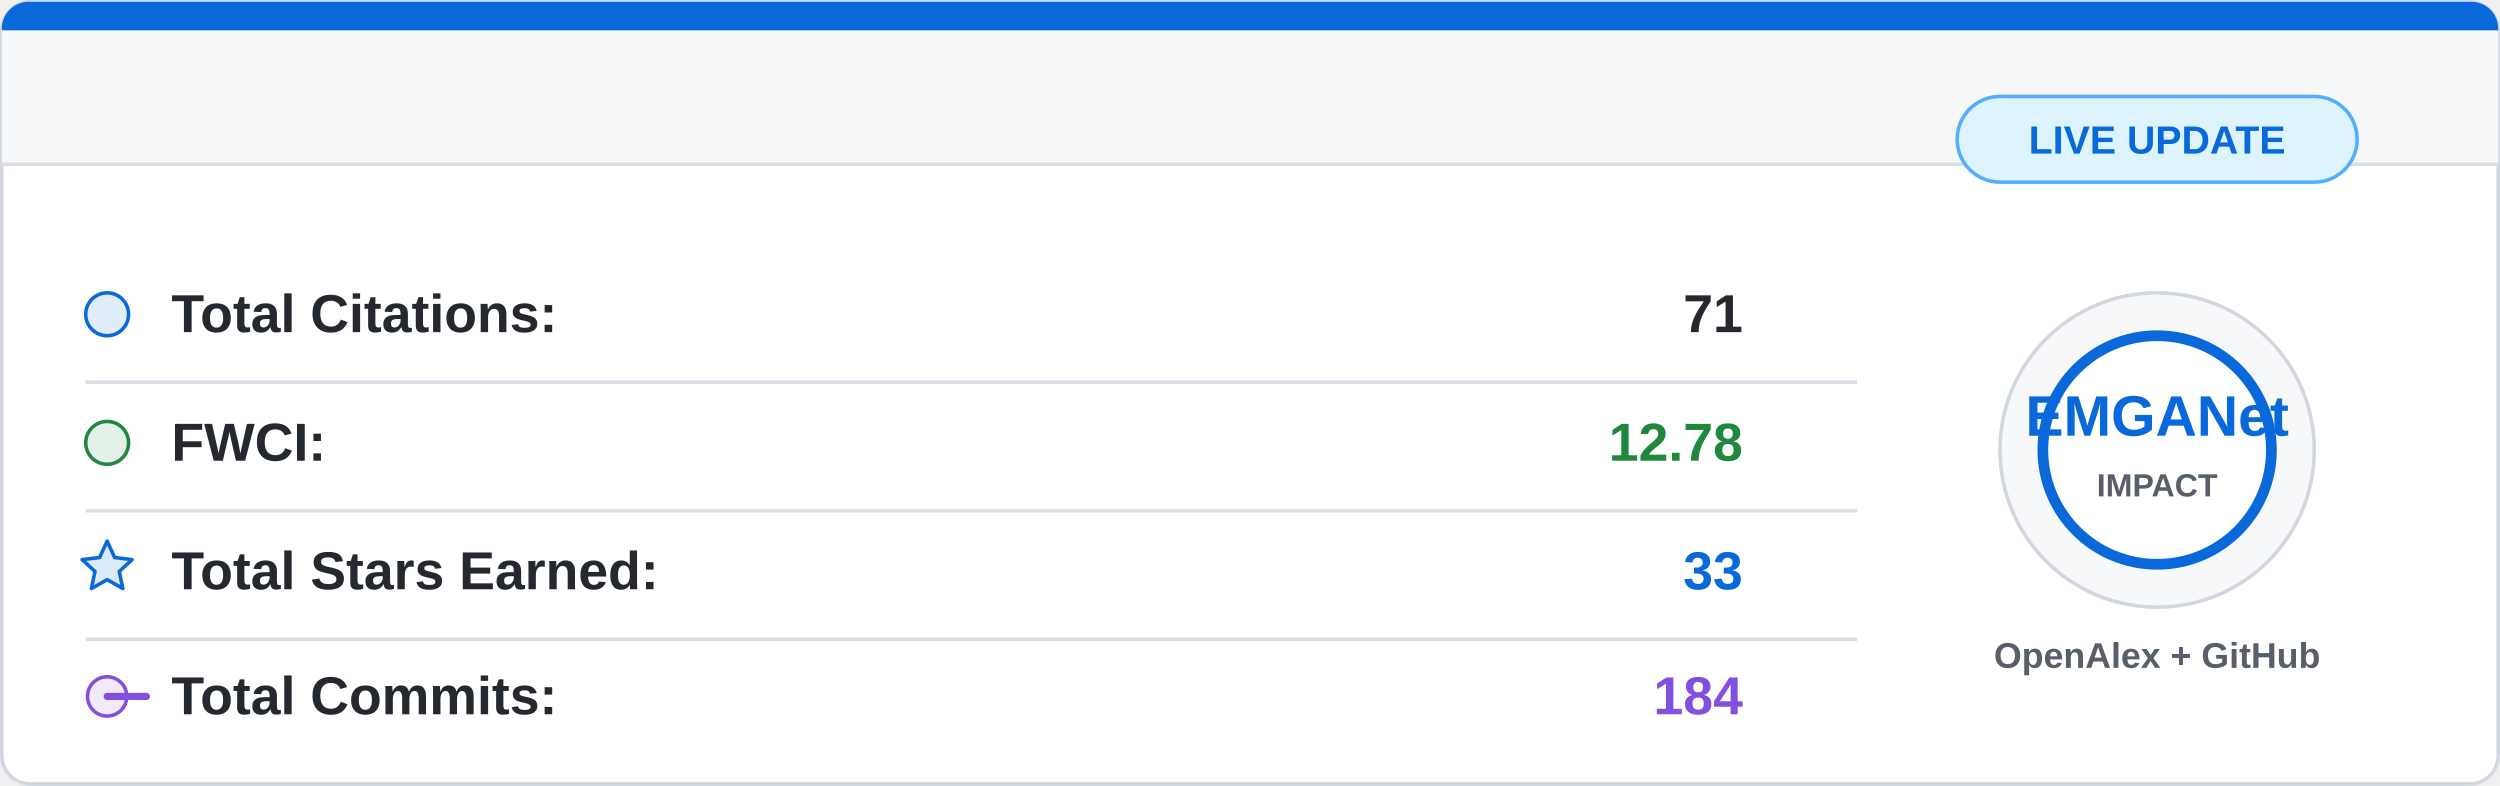
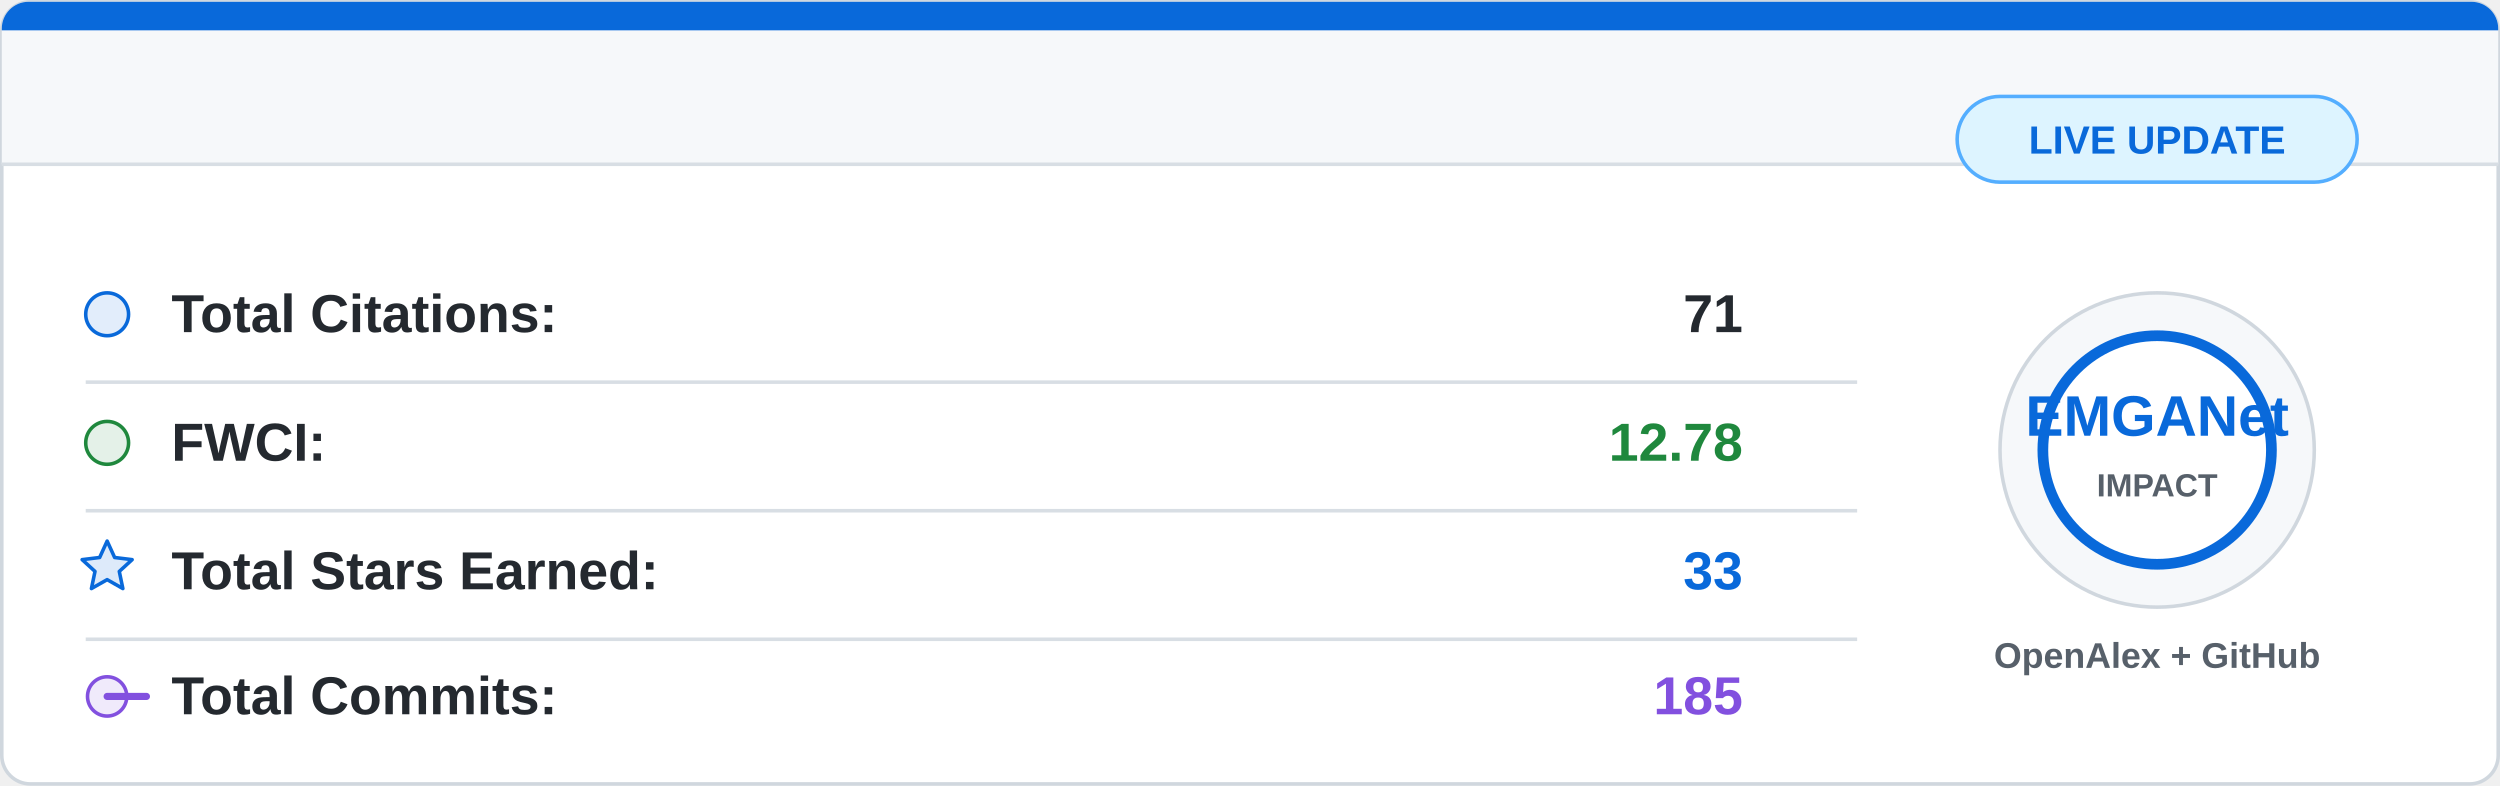
<svg xmlns="http://www.w3.org/2000/svg" width="700" height="220" viewBox="0 0 700 220">
  <rect x="0.5" y="0.5" width="699" height="219" rx="8" fill="#ffffff" stroke="#d0d7de" />
  <path d="M8 0.5 H692 A7.5 7.5 0 0 1 699.5 8 V46 H0.5 V8 A7.5 7.5 0 0 1 8 0.5 Z" fill="#f6f8fa" />
  <path d="M8 0.5 H692 A7.5 7.5 0 0 1 699.5 8 V8.5 H0.5 V8 A7.5 7.5 0 0 1 8 0.5 Z" fill="#0969da" />
  <line x1="0.5" y1="46" x2="699.5" y2="46" stroke="#d8dee4" />
  <g font-family="Segoe UI, Arial, sans-serif" font-size="15">
    <circle cx="30" cy="88" r="6" fill="#0969da" fill-opacity="0.12" stroke="#0969da" />
    <text x="48" y="93" fill="#24292f" font-weight="600">Total Citations:</text>
    <text x="488" y="93" fill="#24292f" font-weight="700" text-anchor="end">71</text>
    <line x1="24" y1="107" x2="520" y2="107" stroke="#d8dee4" />
    <circle cx="30" cy="124" r="6" fill="#1f883d" fill-opacity="0.12" stroke="#1f883d" />
    <text x="48" y="129" fill="#24292f" font-weight="600">FWCI:</text>
    <text x="488" y="129" fill="#1f883d" font-weight="700" text-anchor="end">12.78</text>
    <line x1="24" y1="143" x2="520" y2="143" stroke="#d8dee4" />
    <path d="M30 151.5 L32.1 156.1 L37 156.7 L33.4 160 L34.4 164.8 L30 162.3 L25.6 164.8 L26.6 160 L23 156.7 L27.9 156.1 Z" fill="#0969da" fill-opacity="0.14" stroke="#0969da" stroke-linejoin="round" />
    <text x="48" y="165" fill="#24292f" font-weight="600">Total Stars Earned:</text>
    <text x="488" y="165" fill="#0969da" font-weight="700" text-anchor="end">33</text>
    <line x1="24" y1="179" x2="520" y2="179" stroke="#d8dee4" />
    <circle cx="30" cy="195" r="5.5" fill="#8250df" fill-opacity="0.12" stroke="#8250df" />
    <path d="M41 195 H30" stroke="#8250df" stroke-width="2" stroke-linecap="round" />
    <text x="48" y="200" fill="#24292f" font-weight="600">Total Commits:</text>
-     <text x="488" y="200" fill="#8250df" font-weight="700" text-anchor="end">184</text>
+     <text x="488" y="200" fill="#8250df" font-weight="700" text-anchor="end">185</text>
  </g>
  <circle cx="604" cy="126" r="44" fill="#f6f8fa" stroke="#d0d7de" />
  <circle cx="604" cy="126" r="32" fill="#ffffff" stroke="#0969da" stroke-width="3" />
  <text x="604" y="122" fill="#0969da" font-family="Segoe UI, Arial, sans-serif" font-size="16" font-weight="800" text-anchor="middle">
    EMGANet
  </text>
  <text x="604" y="139" fill="#57606a" font-family="Segoe UI, Arial, sans-serif" font-size="9" font-weight="700" text-anchor="middle">
    IMPACT
  </text>
  <text x="604" y="187" fill="#57606a" font-family="Segoe UI, Arial, sans-serif" font-size="10" font-weight="600" text-anchor="middle">
    OpenAlex + GitHub
  </text>
  <rect x="548" y="27" width="112" height="24" rx="12" fill="#ddf4ff" stroke="#54aeff" />
  <text x="604" y="43" fill="#0969da" font-family="Segoe UI, Arial, sans-serif" font-size="11" font-weight="700" text-anchor="middle">
    LIVE UPDATE
  </text>
</svg>
